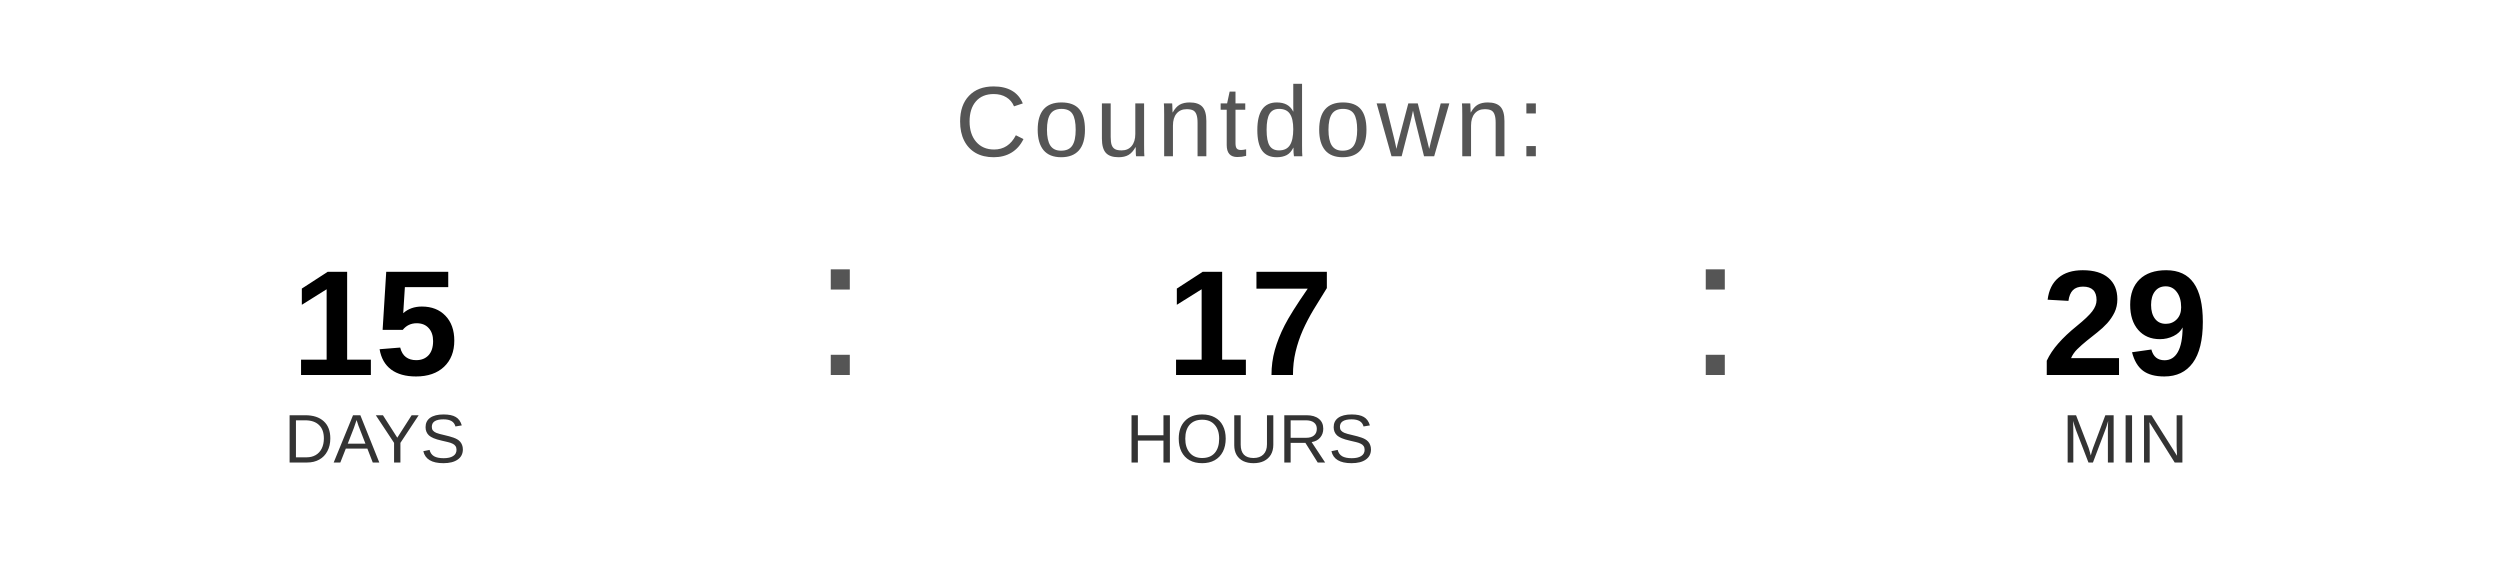
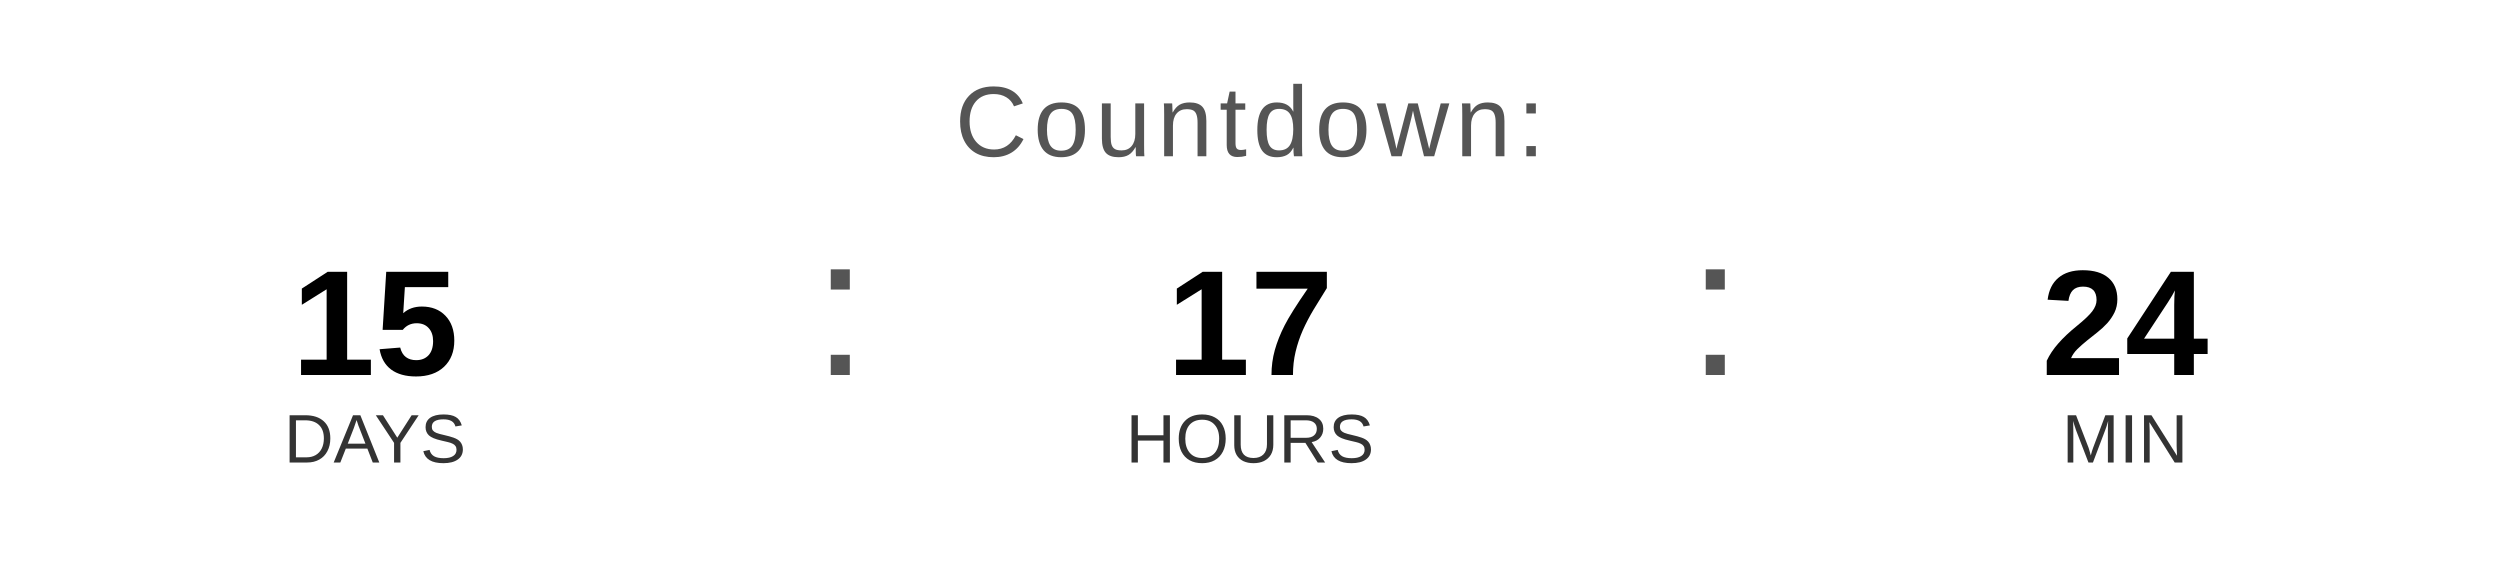
<svg xmlns="http://www.w3.org/2000/svg" width="400" height="90" viewBox="0 0 400 90">
  <text x="200" y="25" font-family="Arial, Helvetica, sans-serif" font-size="16" fill="#555555" text-anchor="middle" letter-spacing="1">
    Countdown:
  </text>
  <text x="60" y="60" font-family="Arial, Helvetica, sans-serif" font-size="24" font-weight="bold" fill="#000000" text-anchor="middle">15</text>
  <text x="60" y="74" font-family="Arial, Helvetica, sans-serif" font-size="11" fill="#333333" text-anchor="middle">DAYS</text>
  <text x="130" y="60" font-family="Arial, sans-serif" font-size="32" fill="#555555">:</text>
  <text x="200" y="60" font-family="Arial, Helvetica, sans-serif" font-size="24" font-weight="bold" fill="#000000" text-anchor="middle">17</text>
  <text x="200" y="74" font-family="Arial, Helvetica, sans-serif" font-size="11" fill="#333333" text-anchor="middle">HOURS</text>
  <text x="270" y="60" font-family="Arial, sans-serif" font-size="32" fill="#555555">:</text>
-   <text x="340" y="60" font-family="Arial, Helvetica, sans-serif" font-size="24" font-weight="bold" fill="#000000" text-anchor="middle">29</text>
+   <text x="340" y="60" font-family="Arial, Helvetica, sans-serif" font-size="24" font-weight="bold" fill="#000000" text-anchor="middle">24</text>
  <text x="340" y="74" font-family="Arial, Helvetica, sans-serif" font-size="11" fill="#333333" text-anchor="middle">MIN</text>
</svg>
